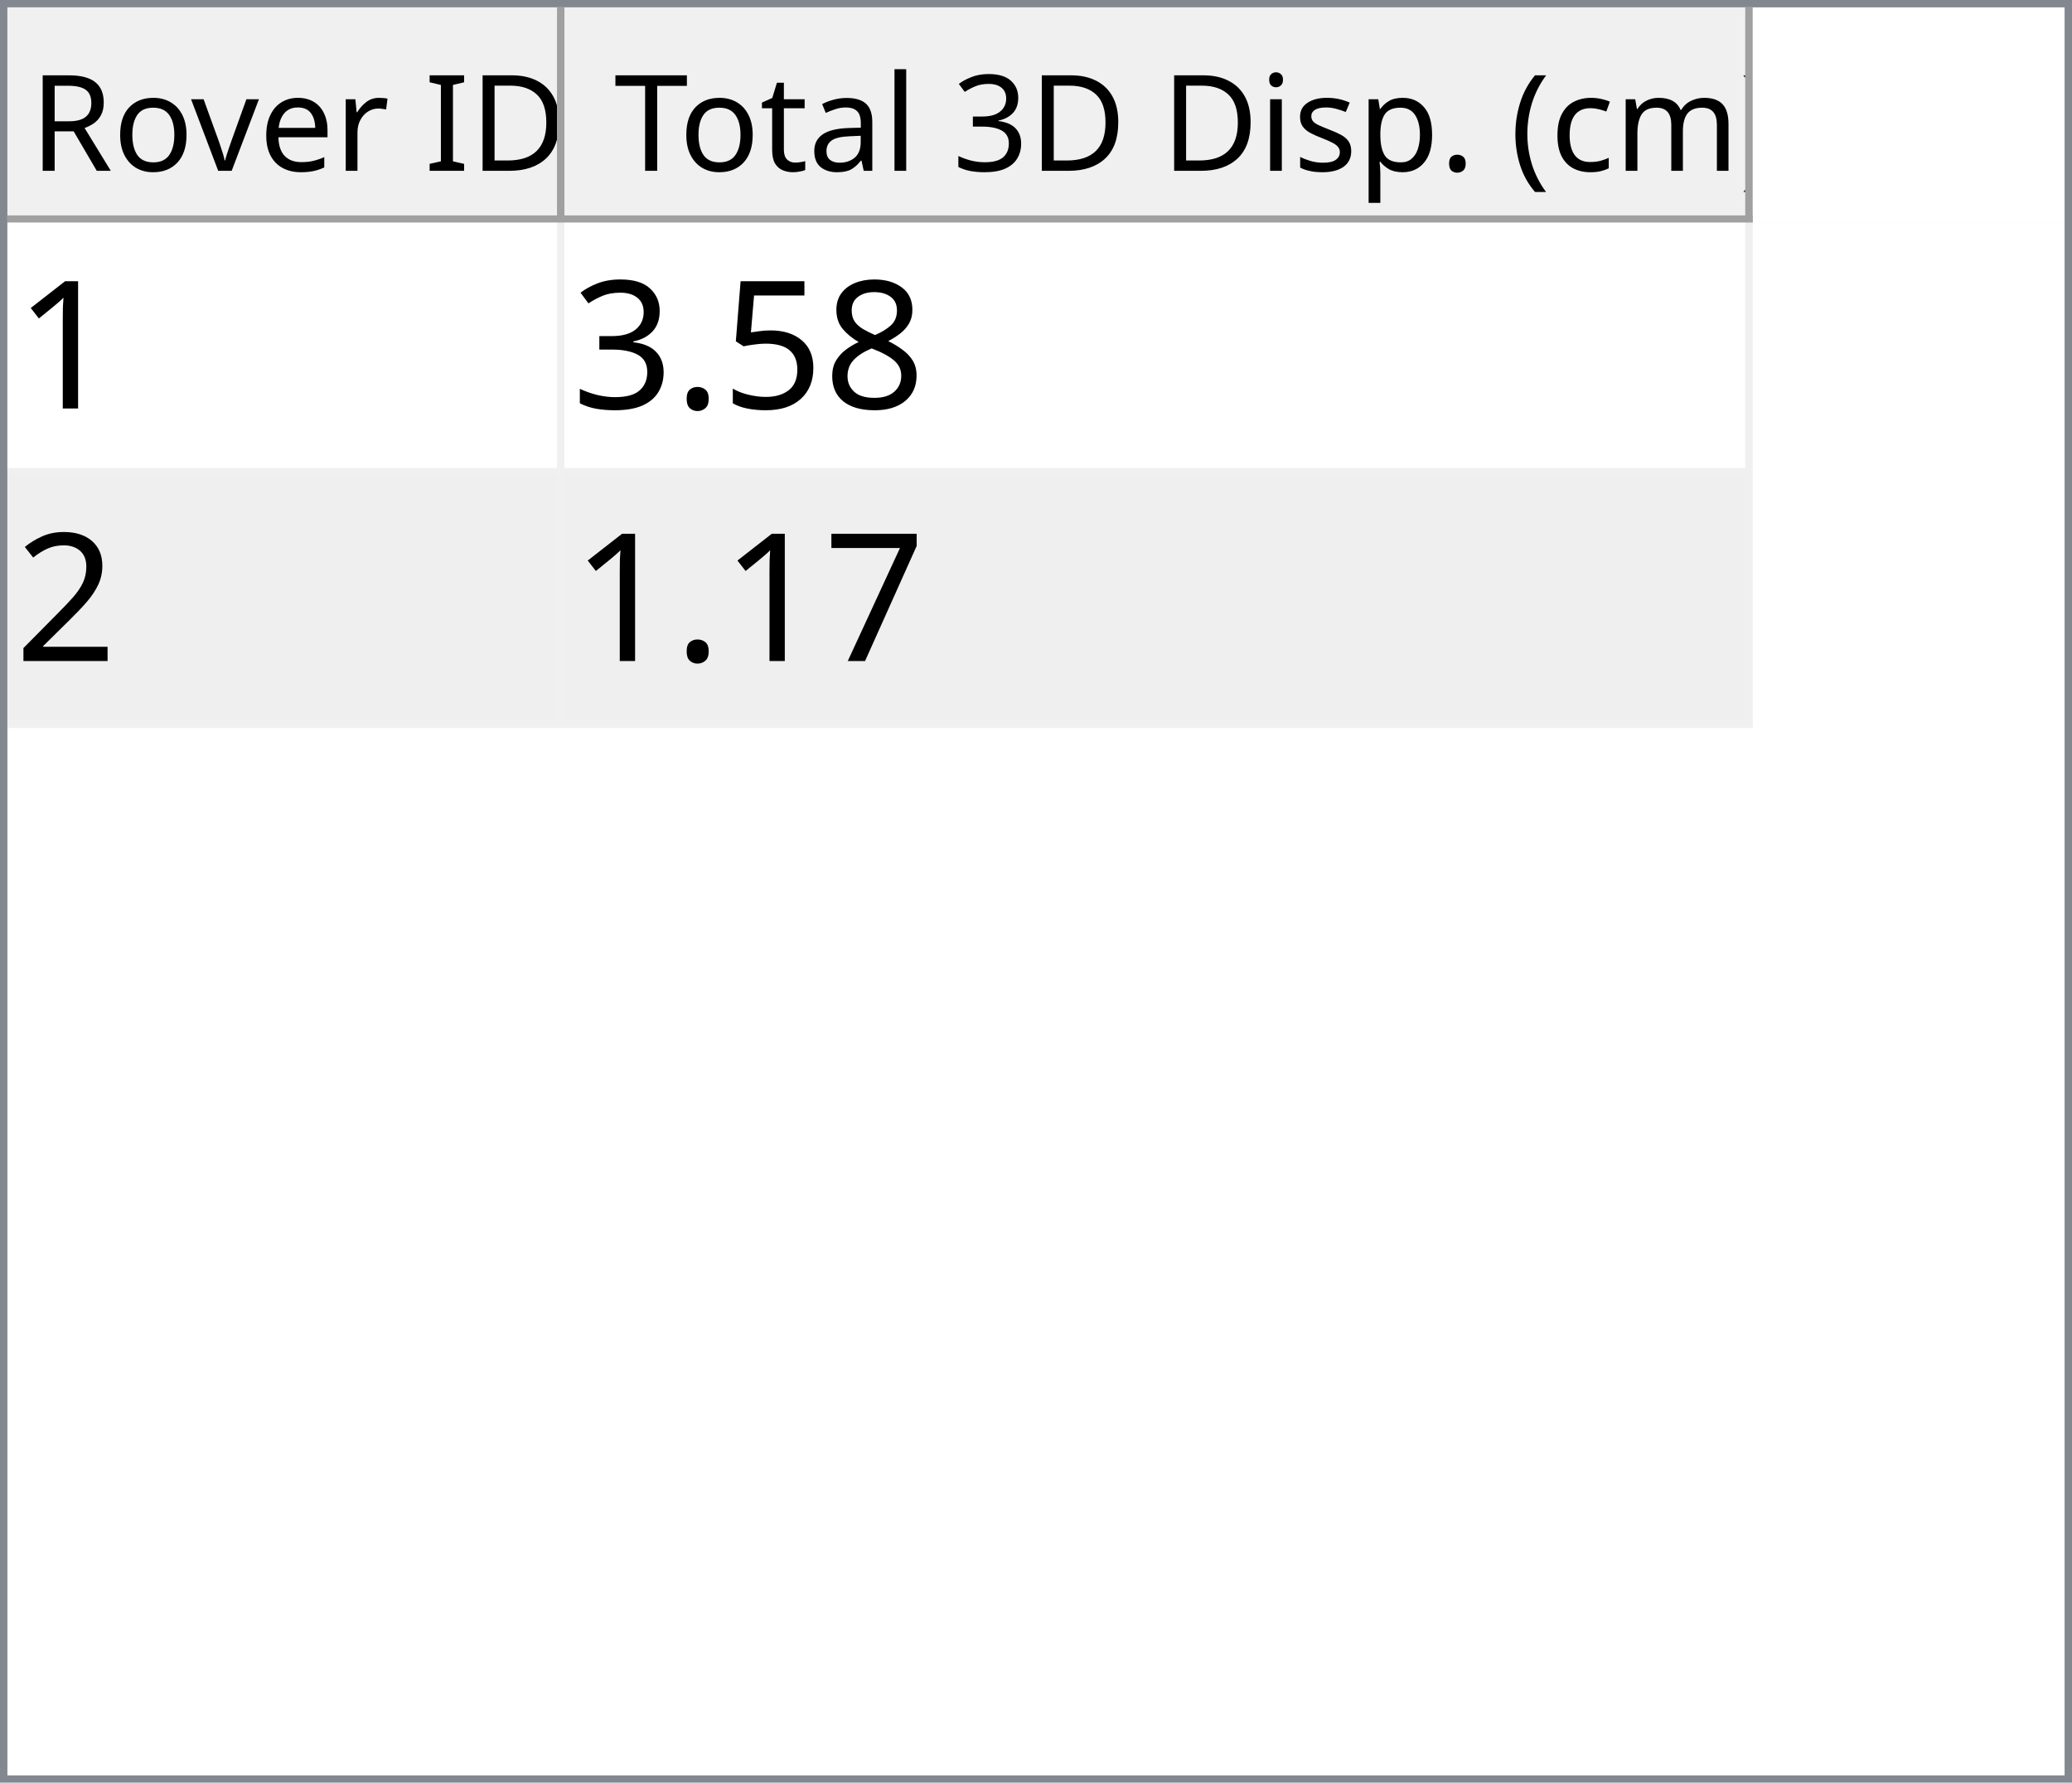
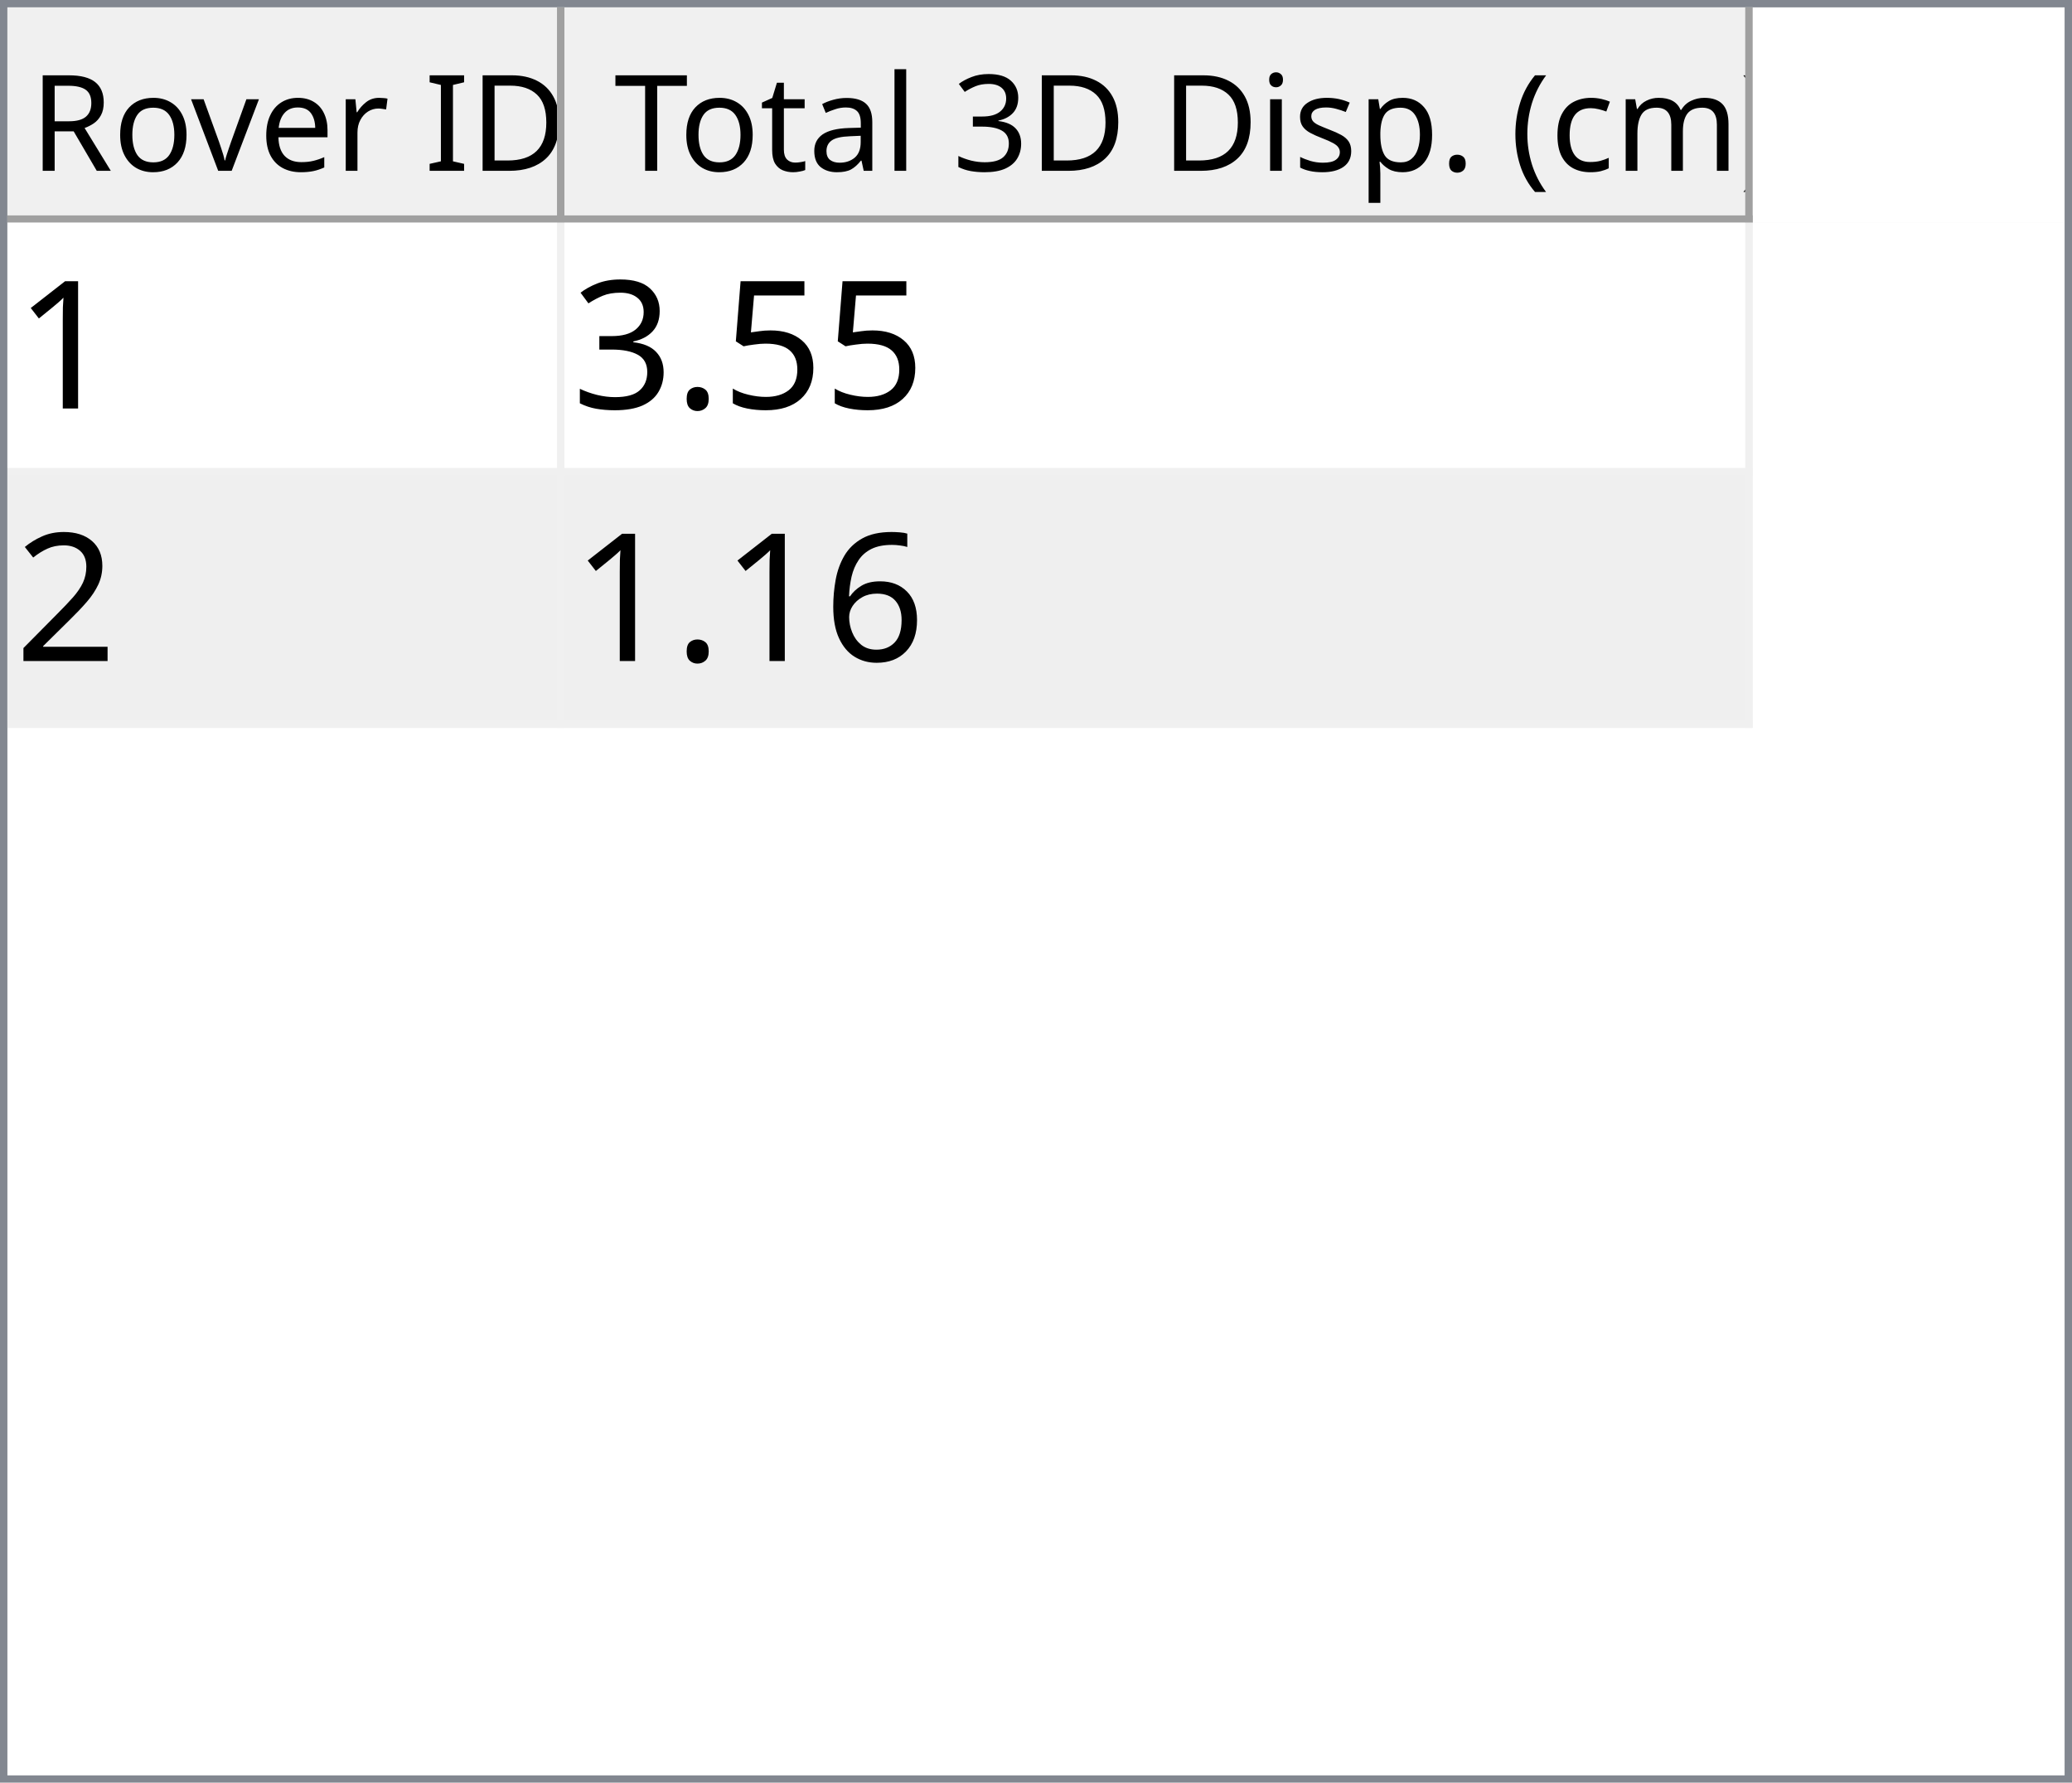
<svg xmlns="http://www.w3.org/2000/svg" style="fill-opacity:1; color-rendering:auto; color-interpolation:auto; text-rendering:auto; stroke:black; stroke-linecap:square; stroke-miterlimit:10; shape-rendering:auto; stroke-opacity:1; fill:black; stroke-dasharray:none; font-weight:normal; stroke-width:1; font-family:'Dialog'; font-style:normal; stroke-linejoin:miter; font-size:12px; stroke-dashoffset:0; image-rendering:auto;" width="279" height="240">
  <defs id="genericDefs" />
  <g>
    <defs id="defs1">
      <clipPath clipPathUnits="userSpaceOnUse" id="clipPath1">
        <path d="M0 0 L279 0 L279 240 L0 240 L0 0 Z" />
      </clipPath>
      <clipPath clipPathUnits="userSpaceOnUse" id="clipPath2">
        <path d="M0 0 L0 240 L279 240 L279 0 Z" />
      </clipPath>
      <clipPath clipPathUnits="userSpaceOnUse" id="clipPath3">
        <path d="M0 0 L0 29 L277 29 L277 0 Z" />
      </clipPath>
      <clipPath clipPathUnits="userSpaceOnUse" id="clipPath4">
        <path d="M0 0 L0 29 L75 29 L75 0 Z" />
      </clipPath>
      <clipPath clipPathUnits="userSpaceOnUse" id="clipPath5">
        <path d="M1 1 L1 28 L74 28 L74 1 Z" />
      </clipPath>
      <clipPath clipPathUnits="userSpaceOnUse" id="clipPath6">
        <path d="M0 0 L0 27 L73 27 L73 0 Z" />
      </clipPath>
      <clipPath clipPathUnits="userSpaceOnUse" id="clipPath7">
        <path d="M-0.5 -0.5 L-0.5 28.5 L74.5 28.5 L74.5 -0.5 Z" />
      </clipPath>
      <clipPath clipPathUnits="userSpaceOnUse" id="clipPath8">
        <path d="M0 0 L0 29 L160 29 L160 0 Z" />
      </clipPath>
      <clipPath clipPathUnits="userSpaceOnUse" id="clipPath9">
        <path d="M1 1 L1 28 L159 28 L159 1 Z" />
      </clipPath>
      <clipPath clipPathUnits="userSpaceOnUse" id="clipPath10">
        <path d="M0 0 L0 27 L158 27 L158 0 Z" />
      </clipPath>
      <clipPath clipPathUnits="userSpaceOnUse" id="clipPath11">
        <path d="M-0.5 -0.5 L-0.5 28.5 L159.5 28.5 L159.5 -0.5 Z" />
      </clipPath>
      <clipPath clipPathUnits="userSpaceOnUse" id="clipPath12">
        <path d="M0 0 L0 209 L277 209 L277 0 Z" />
      </clipPath>
      <clipPath clipPathUnits="userSpaceOnUse" id="clipPath13">
        <path d="M0 0 L0 68 L235 68 L235 0 Z" />
      </clipPath>
      <clipPath clipPathUnits="userSpaceOnUse" id="clipPath14">
        <path d="M-0.5 -0.5 L-0.5 67.5 L234.5 67.5 L234.5 -0.5 Z" />
      </clipPath>
      <clipPath clipPathUnits="userSpaceOnUse" id="clipPath15">
        <path d="M0 0 L0 33 L74 33 L74 0 Z" />
      </clipPath>
      <clipPath clipPathUnits="userSpaceOnUse" id="clipPath16">
        <path d="M0 0 L0 33 L159 33 L159 0 Z" />
      </clipPath>
      <font horiz-adv-x="64.551" id="font1">
        <font-face ascent="107.91" descent="25.098" units-per-em="100" style="font-style:normal; font-family:Segoe UI; font-weight:normal;" />
        <missing-glyph horiz-adv-x="64.551" d="M8.109 0 L8.109 68.266 L56.453 68.266 L56.453 0 L8.109 0 ZM15.328 7.234 L49.219 7.234 L49.219 61.031 L15.328 61.031 L15.328 7.234 Z" />
        <glyph unicode="D" horiz-adv-x="70.117" d="M9.188 0 L9.188 70.016 L28.516 70.016 Q65.531 70.016 65.531 35.891 Q65.531 19.672 55.25 9.836 Q44.969 0 27.734 0 L9.188 0 ZM17.391 62.594 L17.391 7.422 L27.828 7.422 Q41.609 7.422 49.273 14.797 Q56.938 22.172 56.938 35.688 Q56.938 62.594 28.328 62.594 L17.391 62.594 Z" />
        <glyph unicode="I" horiz-adv-x="26.611" d="M17.391 0 L9.188 0 L9.188 70.016 L17.391 70.016 L17.391 0 Z" />
        <glyph unicode=" " horiz-adv-x="27.393" d="" />
        <glyph unicode="r" horiz-adv-x="34.766" d="M34.188 41.891 Q32.078 43.5 28.125 43.5 Q23 43.5 19.555 38.672 Q16.109 33.844 16.109 25.484 L16.109 0 L8.109 0 L8.109 50 L16.109 50 L16.109 39.703 L16.312 39.703 Q18.016 44.969 21.531 47.922 Q25.047 50.875 29.391 50.875 Q32.516 50.875 34.188 50.203 L34.188 41.891 Z" />
        <glyph unicode="e" horiz-adv-x="52.295" d="M48.297 23 L12.984 23 Q13.188 14.656 17.484 10.109 Q21.781 5.562 29.297 5.562 Q37.75 5.562 44.828 11.141 L44.828 3.609 Q38.234 -1.172 27.391 -1.172 Q16.797 -1.172 10.742 5.641 Q4.688 12.453 4.688 24.812 Q4.688 36.469 11.305 43.82 Q17.922 51.172 27.734 51.172 Q37.547 51.172 42.922 44.828 Q48.297 38.484 48.297 27.203 L48.297 23 ZM40.094 29.781 Q40.047 36.719 36.75 40.578 Q33.453 44.438 27.594 44.438 Q21.922 44.438 17.969 40.383 Q14.016 36.328 13.094 29.781 L40.094 29.781 Z" />
        <glyph unicode="v" horiz-adv-x="47.9" d="M47.406 50 L27.484 0 L19.625 0 L0.688 50 L9.469 50 L22.172 13.672 Q23.578 9.672 23.922 6.688 L24.125 6.688 Q24.609 10.453 25.688 13.484 L38.969 50 L47.406 50 Z" />
        <glyph unicode="o" horiz-adv-x="58.594" d="M29 -1.172 Q17.922 -1.172 11.305 5.836 Q4.688 12.844 4.688 24.422 Q4.688 37.016 11.57 44.094 Q18.453 51.172 30.172 51.172 Q41.359 51.172 47.633 44.289 Q53.906 37.406 53.906 25.203 Q53.906 13.234 47.141 6.031 Q40.375 -1.172 29 -1.172 ZM29.594 44.438 Q21.875 44.438 17.383 39.188 Q12.891 33.938 12.891 24.703 Q12.891 15.828 17.43 10.695 Q21.969 5.562 29.594 5.562 Q37.359 5.562 41.531 10.594 Q45.703 15.625 45.703 24.906 Q45.703 34.281 41.531 39.359 Q37.359 44.438 29.594 44.438 Z" />
        <glyph unicode="R" horiz-adv-x="59.814" d="M59.375 0 L49.609 0 L37.891 19.625 Q36.281 22.359 34.766 24.289 Q33.25 26.219 31.664 27.438 Q30.078 28.656 28.25 29.219 Q26.422 29.781 24.125 29.781 L17.391 29.781 L17.391 0 L9.188 0 L9.188 70.016 L30.078 70.016 Q34.672 70.016 38.555 68.867 Q42.438 67.719 45.289 65.375 Q48.141 63.031 49.758 59.547 Q51.375 56.062 51.375 51.375 Q51.375 47.703 50.273 44.656 Q49.172 41.609 47.148 39.211 Q45.125 36.812 42.266 35.133 Q39.406 33.453 35.844 32.516 L35.844 32.328 Q37.594 31.547 38.891 30.547 Q40.188 29.547 41.359 28.18 Q42.531 26.812 43.68 25.078 Q44.828 23.344 46.234 21.047 L59.375 0 ZM17.391 62.594 L17.391 37.203 L28.516 37.203 Q31.594 37.203 34.203 38.133 Q36.812 39.062 38.719 40.797 Q40.625 42.531 41.703 45.047 Q42.781 47.562 42.781 50.688 Q42.781 56.297 39.141 59.445 Q35.5 62.594 28.609 62.594 L17.391 62.594 Z" />
        <glyph unicode=")" horiz-adv-x="30.176" d="M8.297 -15.922 L1.172 -15.922 Q16.406 2.344 16.406 26.812 Q16.406 51.469 1.078 70.016 L8.297 70.016 Q23.531 52.156 23.531 26.703 Q23.531 1.375 8.297 -15.922 Z" />
        <glyph unicode="m" horiz-adv-x="86.133" d="M79.109 0 L71.094 0 L71.094 28.719 Q71.094 37.016 68.531 40.727 Q65.969 44.438 59.906 44.438 Q54.781 44.438 51.195 39.75 Q47.609 35.062 47.609 28.516 L47.609 0 L39.594 0 L39.594 29.688 Q39.594 44.438 28.219 44.438 Q22.953 44.438 19.531 40.016 Q16.109 35.594 16.109 28.516 L16.109 0 L8.109 0 L8.109 50 L16.109 50 L16.109 42.094 L16.312 42.094 Q21.625 51.172 31.844 51.172 Q36.969 51.172 40.773 48.312 Q44.578 45.453 46 40.828 Q51.562 51.172 62.594 51.172 Q79.109 51.172 79.109 30.812 L79.109 0 Z" />
        <glyph unicode="c" horiz-adv-x="46.191" d="M42.188 2.297 Q36.422 -1.172 28.516 -1.172 Q17.828 -1.172 11.258 5.789 Q4.688 12.75 4.688 23.828 Q4.688 36.188 11.766 43.68 Q18.844 51.172 30.672 51.172 Q37.25 51.172 42.281 48.734 L42.281 40.531 Q36.719 44.438 30.375 44.438 Q22.703 44.438 17.797 38.945 Q12.891 33.453 12.891 24.516 Q12.891 15.719 17.508 10.641 Q22.125 5.562 29.891 5.562 Q36.422 5.562 42.188 9.906 L42.188 2.297 Z" />
        <glyph unicode="(" horiz-adv-x="30.176" d="M29.109 -15.922 L21.969 -15.922 Q6.844 1.375 6.844 26.703 Q6.844 52.156 21.969 70.016 L29.203 70.016 Q13.875 51.469 13.875 26.812 Q13.875 2.344 29.109 -15.922 Z" />
        <glyph unicode="." horiz-adv-x="21.68" d="M10.891 -1.078 Q8.641 -1.078 7.055 0.539 Q5.469 2.156 5.469 4.391 Q5.469 6.641 7.055 8.273 Q8.641 9.906 10.891 9.906 Q13.188 9.906 14.797 8.273 Q16.406 6.641 16.406 4.391 Q16.406 2.156 14.797 0.539 Q13.188 -1.078 10.891 -1.078 Z" />
        <glyph unicode="p" horiz-adv-x="58.789" d="M16.312 7.234 L16.109 7.234 L16.109 -23 L8.109 -23 L8.109 50 L16.109 50 L16.109 41.219 L16.312 41.219 Q22.219 51.172 33.594 51.172 Q43.266 51.172 48.688 44.461 Q54.109 37.75 54.109 26.469 Q54.109 13.922 48 6.375 Q41.891 -1.172 31.297 -1.172 Q21.578 -1.172 16.312 7.234 ZM16.109 27.391 L16.109 20.406 Q16.109 14.203 20.141 9.883 Q24.172 5.562 30.375 5.562 Q37.641 5.562 41.773 11.133 Q45.906 16.703 45.906 26.609 Q45.906 34.969 42.047 39.703 Q38.188 44.438 31.594 44.438 Q24.609 44.438 20.359 39.578 Q16.109 34.719 16.109 27.391 Z" />
        <glyph unicode="s" horiz-adv-x="42.432" d="M5.078 1.812 L5.078 10.406 Q11.625 5.562 19.484 5.562 Q30.031 5.562 30.031 12.594 Q30.031 14.594 29.125 15.992 Q28.219 17.391 26.68 18.461 Q25.141 19.531 23.07 20.383 Q21 21.234 18.609 22.172 Q15.281 23.484 12.766 24.828 Q10.25 26.172 8.57 27.859 Q6.891 29.547 6.031 31.695 Q5.172 33.844 5.172 36.719 Q5.172 40.234 6.789 42.945 Q8.406 45.656 11.086 47.484 Q13.766 49.312 17.211 50.242 Q20.656 51.172 24.312 51.172 Q30.812 51.172 35.938 48.922 L35.938 40.828 Q30.422 44.438 23.25 44.438 Q21 44.438 19.195 43.922 Q17.391 43.406 16.094 42.477 Q14.797 41.547 14.086 40.258 Q13.375 38.969 13.375 37.406 Q13.375 35.453 14.086 34.133 Q14.797 32.812 16.164 31.789 Q17.531 30.766 19.484 29.938 Q21.438 29.109 23.922 28.125 Q27.25 26.859 29.883 25.516 Q32.516 24.172 34.375 22.484 Q36.234 20.797 37.234 18.602 Q38.234 16.406 38.234 13.375 Q38.234 9.672 36.602 6.938 Q34.969 4.203 32.234 2.398 Q29.5 0.594 25.93 -0.289 Q22.359 -1.172 18.453 -1.172 Q10.75 -1.172 5.078 1.812 Z" />
        <glyph unicode="i" horiz-adv-x="24.219" d="M12.203 62.703 Q10.062 62.703 8.547 64.164 Q7.031 65.625 7.031 67.875 Q7.031 70.125 8.547 71.609 Q10.062 73.094 12.203 73.094 Q14.406 73.094 15.945 71.609 Q17.484 70.125 17.484 67.875 Q17.484 65.719 15.945 64.211 Q14.406 62.703 12.203 62.703 ZM16.109 0 L8.109 0 L8.109 50 L16.109 50 L16.109 0 Z" />
        <glyph unicode="3" horiz-adv-x="53.906" d="M46.531 19.828 Q46.531 15.094 44.75 11.211 Q42.969 7.328 39.719 4.57 Q36.469 1.812 31.93 0.297 Q27.391 -1.219 21.922 -1.219 Q11.922 -1.219 6 2.594 L6 11.188 Q13.094 5.609 22.219 5.609 Q25.875 5.609 28.828 6.539 Q31.781 7.469 33.906 9.227 Q36.031 10.984 37.18 13.477 Q38.328 15.969 38.328 19.094 Q38.328 32.812 18.797 32.812 L12.984 32.812 L12.984 39.594 L18.5 39.594 Q35.797 39.594 35.797 52.484 Q35.797 64.406 22.609 64.406 Q15.188 64.406 8.688 59.422 L8.688 67.188 Q15.375 71.188 24.609 71.188 Q29 71.188 32.57 69.969 Q36.141 68.75 38.68 66.555 Q41.219 64.359 42.609 61.281 Q44 58.203 44 54.5 Q44 40.672 30.031 36.719 L30.031 36.531 Q33.594 36.141 36.625 34.797 Q39.656 33.453 41.852 31.305 Q44.047 29.156 45.289 26.25 Q46.531 23.344 46.531 19.828 Z" />
        <glyph unicode="l" horiz-adv-x="24.219" d="M16.109 0 L8.109 0 L8.109 74.031 L16.109 74.031 L16.109 0 Z" />
        <glyph unicode="a" horiz-adv-x="50.879" d="M43.891 0 L35.891 0 L35.891 7.812 L35.688 7.812 Q30.469 -1.172 20.312 -1.172 Q12.844 -1.172 8.617 2.781 Q4.391 6.734 4.391 13.281 Q4.391 27.297 20.906 29.594 L35.891 31.688 Q35.891 44.438 25.594 44.438 Q16.547 44.438 9.281 38.281 L9.281 46.484 Q16.656 51.172 26.266 51.172 Q43.891 51.172 43.891 32.516 L43.891 0 ZM35.891 25.297 L23.828 23.641 Q18.266 22.859 15.43 20.875 Q12.594 18.891 12.594 13.875 Q12.594 10.203 15.211 7.883 Q17.828 5.562 22.172 5.562 Q28.125 5.562 32.008 9.742 Q35.891 13.922 35.891 20.312 L35.891 25.297 Z" />
        <glyph unicode="t" horiz-adv-x="33.887" d="M31.297 0.484 Q28.469 -1.078 23.828 -1.078 Q10.688 -1.078 10.688 13.578 L10.688 43.172 L2.094 43.172 L2.094 50 L10.688 50 L10.688 62.203 L18.703 64.797 L18.703 50 L31.297 50 L31.297 43.172 L18.703 43.172 L18.703 14.984 Q18.703 9.969 20.414 7.82 Q22.125 5.672 26.078 5.672 Q29.109 5.672 31.297 7.328 L31.297 0.484 Z" />
        <glyph unicode="T" horiz-adv-x="52.393" d="M50.594 62.594 L30.375 62.594 L30.375 0 L22.172 0 L22.172 62.594 L2 62.594 L2 70.016 L50.594 70.016 L50.594 62.594 Z" />
      </font>
      <font horiz-adv-x="75.0" id="font2">
        <font-face ascent="100.537" descent="21.973" units-per-em="100" style="font-style:normal; font-family:sans-serif; font-weight:normal;" />
        <missing-glyph horiz-adv-x="75.0" d="M12.5 0 L12.5 62.5 L62.5 62.5 L62.5 0 L12.5 0 ZM14.062 1.562 L60.938 1.562 L60.938 60.938 L14.062 60.938 L14.062 1.562 Z" />
        <glyph unicode="1" horiz-adv-x="55.615" d="M37.25 0 L28.469 0 L28.469 56 Q25.297 52.984 20.141 49.953 Q14.984 46.922 10.891 45.406 L10.891 53.906 Q18.266 57.375 23.781 62.305 Q29.297 67.234 31.594 71.875 L37.25 71.875 L37.25 0 Z" />
-         <glyph unicode="8" horiz-adv-x="55.615" d="M17.672 38.812 Q12.203 40.828 9.57 44.539 Q6.938 48.25 6.938 53.422 Q6.938 61.234 12.555 66.555 Q18.172 71.875 27.484 71.875 Q36.859 71.875 42.578 66.43 Q48.297 60.984 48.297 53.172 Q48.297 48.188 45.68 44.508 Q43.062 40.828 37.75 38.812 Q44.344 36.672 47.781 31.883 Q51.219 27.094 51.219 20.453 Q51.219 11.281 44.727 5.031 Q38.234 -1.219 27.641 -1.219 Q17.047 -1.219 10.547 5.055 Q4.047 11.328 4.047 20.703 Q4.047 27.688 7.594 32.398 Q11.141 37.109 17.672 38.812 ZM15.922 53.719 Q15.922 48.641 19.195 45.414 Q22.469 42.188 27.688 42.188 Q32.766 42.188 36.016 45.383 Q39.266 48.578 39.266 53.219 Q39.266 58.062 35.914 61.359 Q32.562 64.656 27.594 64.656 Q22.562 64.656 19.242 61.43 Q15.922 58.203 15.922 53.719 ZM13.094 20.656 Q13.094 16.891 14.875 13.375 Q16.656 9.859 20.172 7.93 Q23.688 6 27.734 6 Q34.031 6 38.133 10.055 Q42.234 14.109 42.234 20.359 Q42.234 26.703 38.016 30.859 Q33.797 35.016 27.438 35.016 Q21.234 35.016 17.164 30.914 Q13.094 26.812 13.094 20.656 Z" />
        <glyph unicode="5" horiz-adv-x="55.615" d="M4.156 18.75 L13.375 19.531 Q14.406 12.797 18.141 9.398 Q21.875 6 27.156 6 Q33.5 6 37.891 10.789 Q42.281 15.578 42.281 23.484 Q42.281 31 38.062 35.352 Q33.844 39.703 27 39.703 Q22.75 39.703 19.336 37.773 Q15.922 35.844 13.969 32.766 L5.719 33.844 L12.641 70.609 L48.25 70.609 L48.25 62.203 L19.672 62.203 L15.828 42.969 Q22.266 47.469 29.344 47.469 Q38.719 47.469 45.164 40.969 Q51.609 34.469 51.609 24.266 Q51.609 14.547 45.953 7.469 Q39.062 -1.219 27.156 -1.219 Q17.391 -1.219 11.211 4.25 Q5.031 9.719 4.156 18.75 Z" />
        <glyph unicode="." horiz-adv-x="27.783" d="M9.078 0 L9.078 10.016 L19.094 10.016 L19.094 0 L9.078 0 Z" />
        <glyph unicode="3" horiz-adv-x="55.615" d="M4.203 18.891 L12.984 20.062 Q14.5 12.594 18.141 9.297 Q21.781 6 27 6 Q33.203 6 37.477 10.297 Q41.75 14.594 41.75 20.953 Q41.75 27 37.797 30.93 Q33.844 34.859 27.734 34.859 Q25.25 34.859 21.531 33.891 L22.516 41.609 Q23.391 41.5 23.922 41.5 Q29.547 41.5 34.039 44.43 Q38.531 47.359 38.531 53.469 Q38.531 58.297 35.258 61.477 Q31.984 64.656 26.812 64.656 Q21.688 64.656 18.266 61.43 Q14.844 58.203 13.875 51.766 L5.078 53.328 Q6.688 62.156 12.398 67.016 Q18.109 71.875 26.609 71.875 Q32.469 71.875 37.398 69.359 Q42.328 66.844 44.945 62.5 Q47.562 58.156 47.562 53.266 Q47.562 48.641 45.07 44.828 Q42.578 41.016 37.703 38.766 Q44.047 37.312 47.562 32.695 Q51.078 28.078 51.078 21.141 Q51.078 11.766 44.242 5.25 Q37.406 -1.266 26.953 -1.266 Q17.531 -1.266 11.305 4.352 Q5.078 9.969 4.203 18.891 Z" />
        <glyph unicode="2" horiz-adv-x="55.615" d="M50.344 8.453 L50.344 0 L3.031 0 Q2.938 3.172 4.047 6.109 Q5.859 10.938 9.836 15.625 Q13.812 20.312 21.344 26.469 Q33.016 36.031 37.117 41.625 Q41.219 47.219 41.219 52.203 Q41.219 57.422 37.477 61.008 Q33.734 64.594 27.734 64.594 Q21.391 64.594 17.578 60.789 Q13.766 56.984 13.719 50.25 L4.688 51.172 Q5.609 61.281 11.664 66.578 Q17.719 71.875 27.938 71.875 Q38.234 71.875 44.242 66.164 Q50.25 60.453 50.25 52 Q50.25 47.703 48.492 43.555 Q46.734 39.406 42.656 34.812 Q38.578 30.219 29.109 22.219 Q21.188 15.578 18.945 13.211 Q16.703 10.844 15.234 8.453 L50.344 8.453 Z" />
-         <glyph unicode="7" horiz-adv-x="55.615" d="M4.734 62.203 L4.734 70.656 L51.078 70.656 L51.078 63.812 Q44.234 56.547 37.523 44.484 Q30.812 32.422 27.156 19.672 Q24.516 10.688 23.781 0 L14.75 0 Q14.891 8.453 18.062 20.414 Q21.234 32.375 27.172 43.484 Q33.109 54.594 39.797 62.203 L4.734 62.203 Z" />
+         <glyph unicode="6" horiz-adv-x="55.615" d="M49.75 54.047 L41.016 53.375 Q39.844 58.547 37.703 60.891 Q34.125 64.656 28.906 64.656 Q24.703 64.656 21.531 62.312 Q17.391 59.281 14.992 53.469 Q12.594 47.656 12.5 36.922 Q15.672 41.75 20.266 44.094 Q24.859 46.438 29.891 46.438 Q38.672 46.438 44.852 39.969 Q51.031 33.5 51.031 23.25 Q51.031 16.5 48.125 10.719 Q45.219 4.938 40.141 1.859 Q35.062 -1.219 28.609 -1.219 Q17.625 -1.219 10.695 6.859 Q3.766 14.938 3.766 33.5 Q3.766 54.25 11.422 63.672 Q18.109 71.875 29.438 71.875 Q37.891 71.875 43.289 67.141 Q48.688 62.406 49.75 54.047 ZM13.875 23.188 Q13.875 18.656 15.797 14.508 Q17.719 10.359 21.188 8.18 Q24.656 6 28.469 6 Q34.031 6 38.039 10.492 Q42.047 14.984 42.047 22.703 Q42.047 30.125 38.086 34.398 Q34.125 38.672 28.125 38.672 Q22.172 38.672 18.023 34.398 Q13.875 30.125 13.875 23.188 Z" />
      </font>
    </defs>
    <g style="fill:white; stroke:white;">
      <rect x="0" y="0" width="279" style="clip-path:url(#clipPath1); stroke:none;" height="240" />
    </g>
    <g style="fill:white; text-rendering:optimizeSpeed; color-rendering:optimizeSpeed; image-rendering:optimizeSpeed; shape-rendering:crispEdges; stroke:white; color-interpolation:sRGB;">
      <rect x="0" width="279" height="240" y="0" style="stroke:none;" />
      <path style="stroke:none;" d="M0 240 L279 240 L279 0 L0 0 Z" />
    </g>
    <g style="fill:rgb(240,240,240); font-size:18px; font-family:'Segoe UI'; stroke:rgb(240,240,240);">
      <rect x="0" y="0" width="279" style="clip-path:url(#clipPath2); stroke:none;" height="240" />
    </g>
    <g style="fill:rgb(130,135,144); font-size:18px; font-family:'Segoe UI'; stroke:rgb(130,135,144);">
      <path d="M0 0 L279 0 L279 240 L0 240 L0 0 ZM1 1 L278 1 L278 239 L1 239 L1 1 Z" style="fill-rule:evenodd; clip-path:url(#clipPath2); stroke:none;" />
    </g>
    <g style="fill:white; font-size:18px; font-family:'Segoe UI'; stroke:white;" transform="translate(1,1)">
      <rect x="0" y="0" width="277" style="clip-path:url(#clipPath3); stroke:none;" height="29" />
    </g>
    <g style="fill:rgb(240,240,240); font-size:18px; font-family:'Segoe UI'; stroke:rgb(240,240,240);" transform="translate(1,1)">
      <rect x="0" y="0" width="75" style="clip-path:url(#clipPath4); stroke:none;" height="29" />
    </g>
    <g style="font-family:'Segoe UI'; font-size:18px;" transform="translate(2,2)">
      <text x="2" xml:space="preserve" y="21" style="clip-path:url(#clipPath6); stroke:none;">Rover ID</text>
    </g>
    <g transform="translate(1.5,1.5)" style="fill:rgb(160,160,160); font-size:18px; font-family:'Segoe UI'; stroke:rgb(160,160,160); stroke-linejoin:bevel;">
      <line x1="74" x2="74" y1="0" style="fill:none; clip-path:url(#clipPath7);" y2="28" />
    </g>
    <g transform="matrix(1,0,0,1,1,1) translate(0.5,0.5)" style="fill:rgb(160,160,160); font-size:18px; font-family:'Segoe UI'; stroke:rgb(160,160,160); stroke-linejoin:bevel;">
      <line x1="0" x2="74" y1="28" style="fill:none; clip-path:url(#clipPath7);" y2="28" />
    </g>
    <g style="fill:rgb(240,240,240); font-size:18px; font-family:'Segoe UI'; stroke:rgb(240,240,240);" transform="translate(76,1)">
      <rect x="0" y="0" width="160" style="clip-path:url(#clipPath8); stroke:none;" height="29" />
    </g>
    <g style="font-family:'Segoe UI'; font-size:18px;" transform="translate(77,2)">
      <text x="1" xml:space="preserve" y="21" style="clip-path:url(#clipPath10); stroke:none;"> Total 3D Disp. (cm)</text>
    </g>
    <g transform="translate(76.5,1.5)" style="fill:rgb(160,160,160); font-size:18px; font-family:'Segoe UI'; stroke:rgb(160,160,160); stroke-linejoin:bevel;">
      <line x1="159" x2="159" y1="0" style="fill:none; clip-path:url(#clipPath11);" y2="28" />
    </g>
    <g transform="matrix(1,0,0,1,76,1) translate(0.5,0.5)" style="fill:rgb(160,160,160); font-size:18px; font-family:'Segoe UI'; stroke:rgb(160,160,160); stroke-linejoin:bevel;">
      <line x1="0" x2="159" y1="28" style="fill:none; clip-path:url(#clipPath11);" y2="28" />
    </g>
    <g style="fill:white; font-size:18px; font-family:'Segoe UI'; stroke:white;" transform="translate(1,30)">
      <rect x="0" y="0" width="277" style="clip-path:url(#clipPath12); stroke:none;" height="209" />
    </g>
    <g style="fill:rgb(240,240,240); font-size:24px; font-family:sans-serif; stroke:rgb(240,240,240);" transform="translate(1,30)">
      <rect x="0" y="0" width="235" style="clip-path:url(#clipPath13); stroke:none;" height="68" />
      <line transform="translate(0.5,0.5)" x1="0" x2="234" y1="33" style="clip-path:url(#clipPath14); fill:none; stroke-linejoin:bevel;" y2="33" />
    </g>
    <g transform="matrix(1,0,0,1,1,30) translate(0.5,0.5)" style="fill:rgb(240,240,240); font-size:24px; font-family:sans-serif; stroke:rgb(240,240,240); stroke-linejoin:bevel;">
      <line x1="0" x2="234" y1="67" style="fill:none; clip-path:url(#clipPath14);" y2="67" />
    </g>
    <g transform="matrix(1,0,0,1,1,30) translate(0.5,0.5)" style="fill:rgb(240,240,240); font-size:24px; font-family:sans-serif; stroke:rgb(240,240,240); stroke-linejoin:bevel;">
      <line x1="74" x2="74" y1="0" style="fill:none; clip-path:url(#clipPath14);" y2="67" />
    </g>
    <g transform="matrix(1,0,0,1,1,30) translate(0.5,0.5)" style="fill:rgb(240,240,240); font-size:24px; font-family:sans-serif; stroke:rgb(240,240,240); stroke-linejoin:bevel;">
      <line x1="234" x2="234" y1="0" style="fill:none; clip-path:url(#clipPath14);" y2="67" />
    </g>
    <g style="fill:white; font-size:24px; font-family:sans-serif; stroke:white;" transform="matrix(1,0,0,1,1,30)">
      <rect x="0" y="0" width="74" style="clip-path:url(#clipPath15); stroke:none;" height="33" />
      <text x="1" y="25" style="fill:black; clip-path:url(#clipPath15); stroke:none;" xml:space="preserve">1</text>
    </g>
    <g style="fill:white; font-size:24px; font-family:sans-serif; stroke:white;" transform="matrix(1,0,0,1,1,30) translate(75,0)">
      <rect x="0" y="0" width="159" style="clip-path:url(#clipPath16); stroke:none;" height="33" />
-       <text x="1" y="25" style="fill:black; clip-path:url(#clipPath16); stroke:none;" xml:space="preserve">3.58</text>
+       <text x="1" y="25" style="fill:black; clip-path:url(#clipPath16); stroke:none;" xml:space="preserve">3.55</text>
    </g>
    <g style="fill:rgb(239,239,239); font-size:24px; font-family:sans-serif; stroke:rgb(239,239,239);" transform="matrix(1,0,0,1,1,30) translate(0,34)">
      <rect x="0" y="0" width="74" style="clip-path:url(#clipPath15); stroke:none;" height="33" />
      <text x="1" y="25" style="fill:black; clip-path:url(#clipPath15); stroke:none;" xml:space="preserve">2</text>
    </g>
    <g style="fill:rgb(239,239,239); font-size:24px; font-family:sans-serif; stroke:rgb(239,239,239);" transform="matrix(1,0,0,1,1,30) translate(75,34)">
      <rect x="0" y="0" width="159" style="clip-path:url(#clipPath16); stroke:none;" height="33" />
-       <text x="1" y="25" style="fill:black; clip-path:url(#clipPath16); stroke:none;" xml:space="preserve">1.17</text>
+       <text x="1" y="25" style="fill:black; clip-path:url(#clipPath16); stroke:none;" xml:space="preserve">1.16</text>
    </g>
  </g>
</svg>
